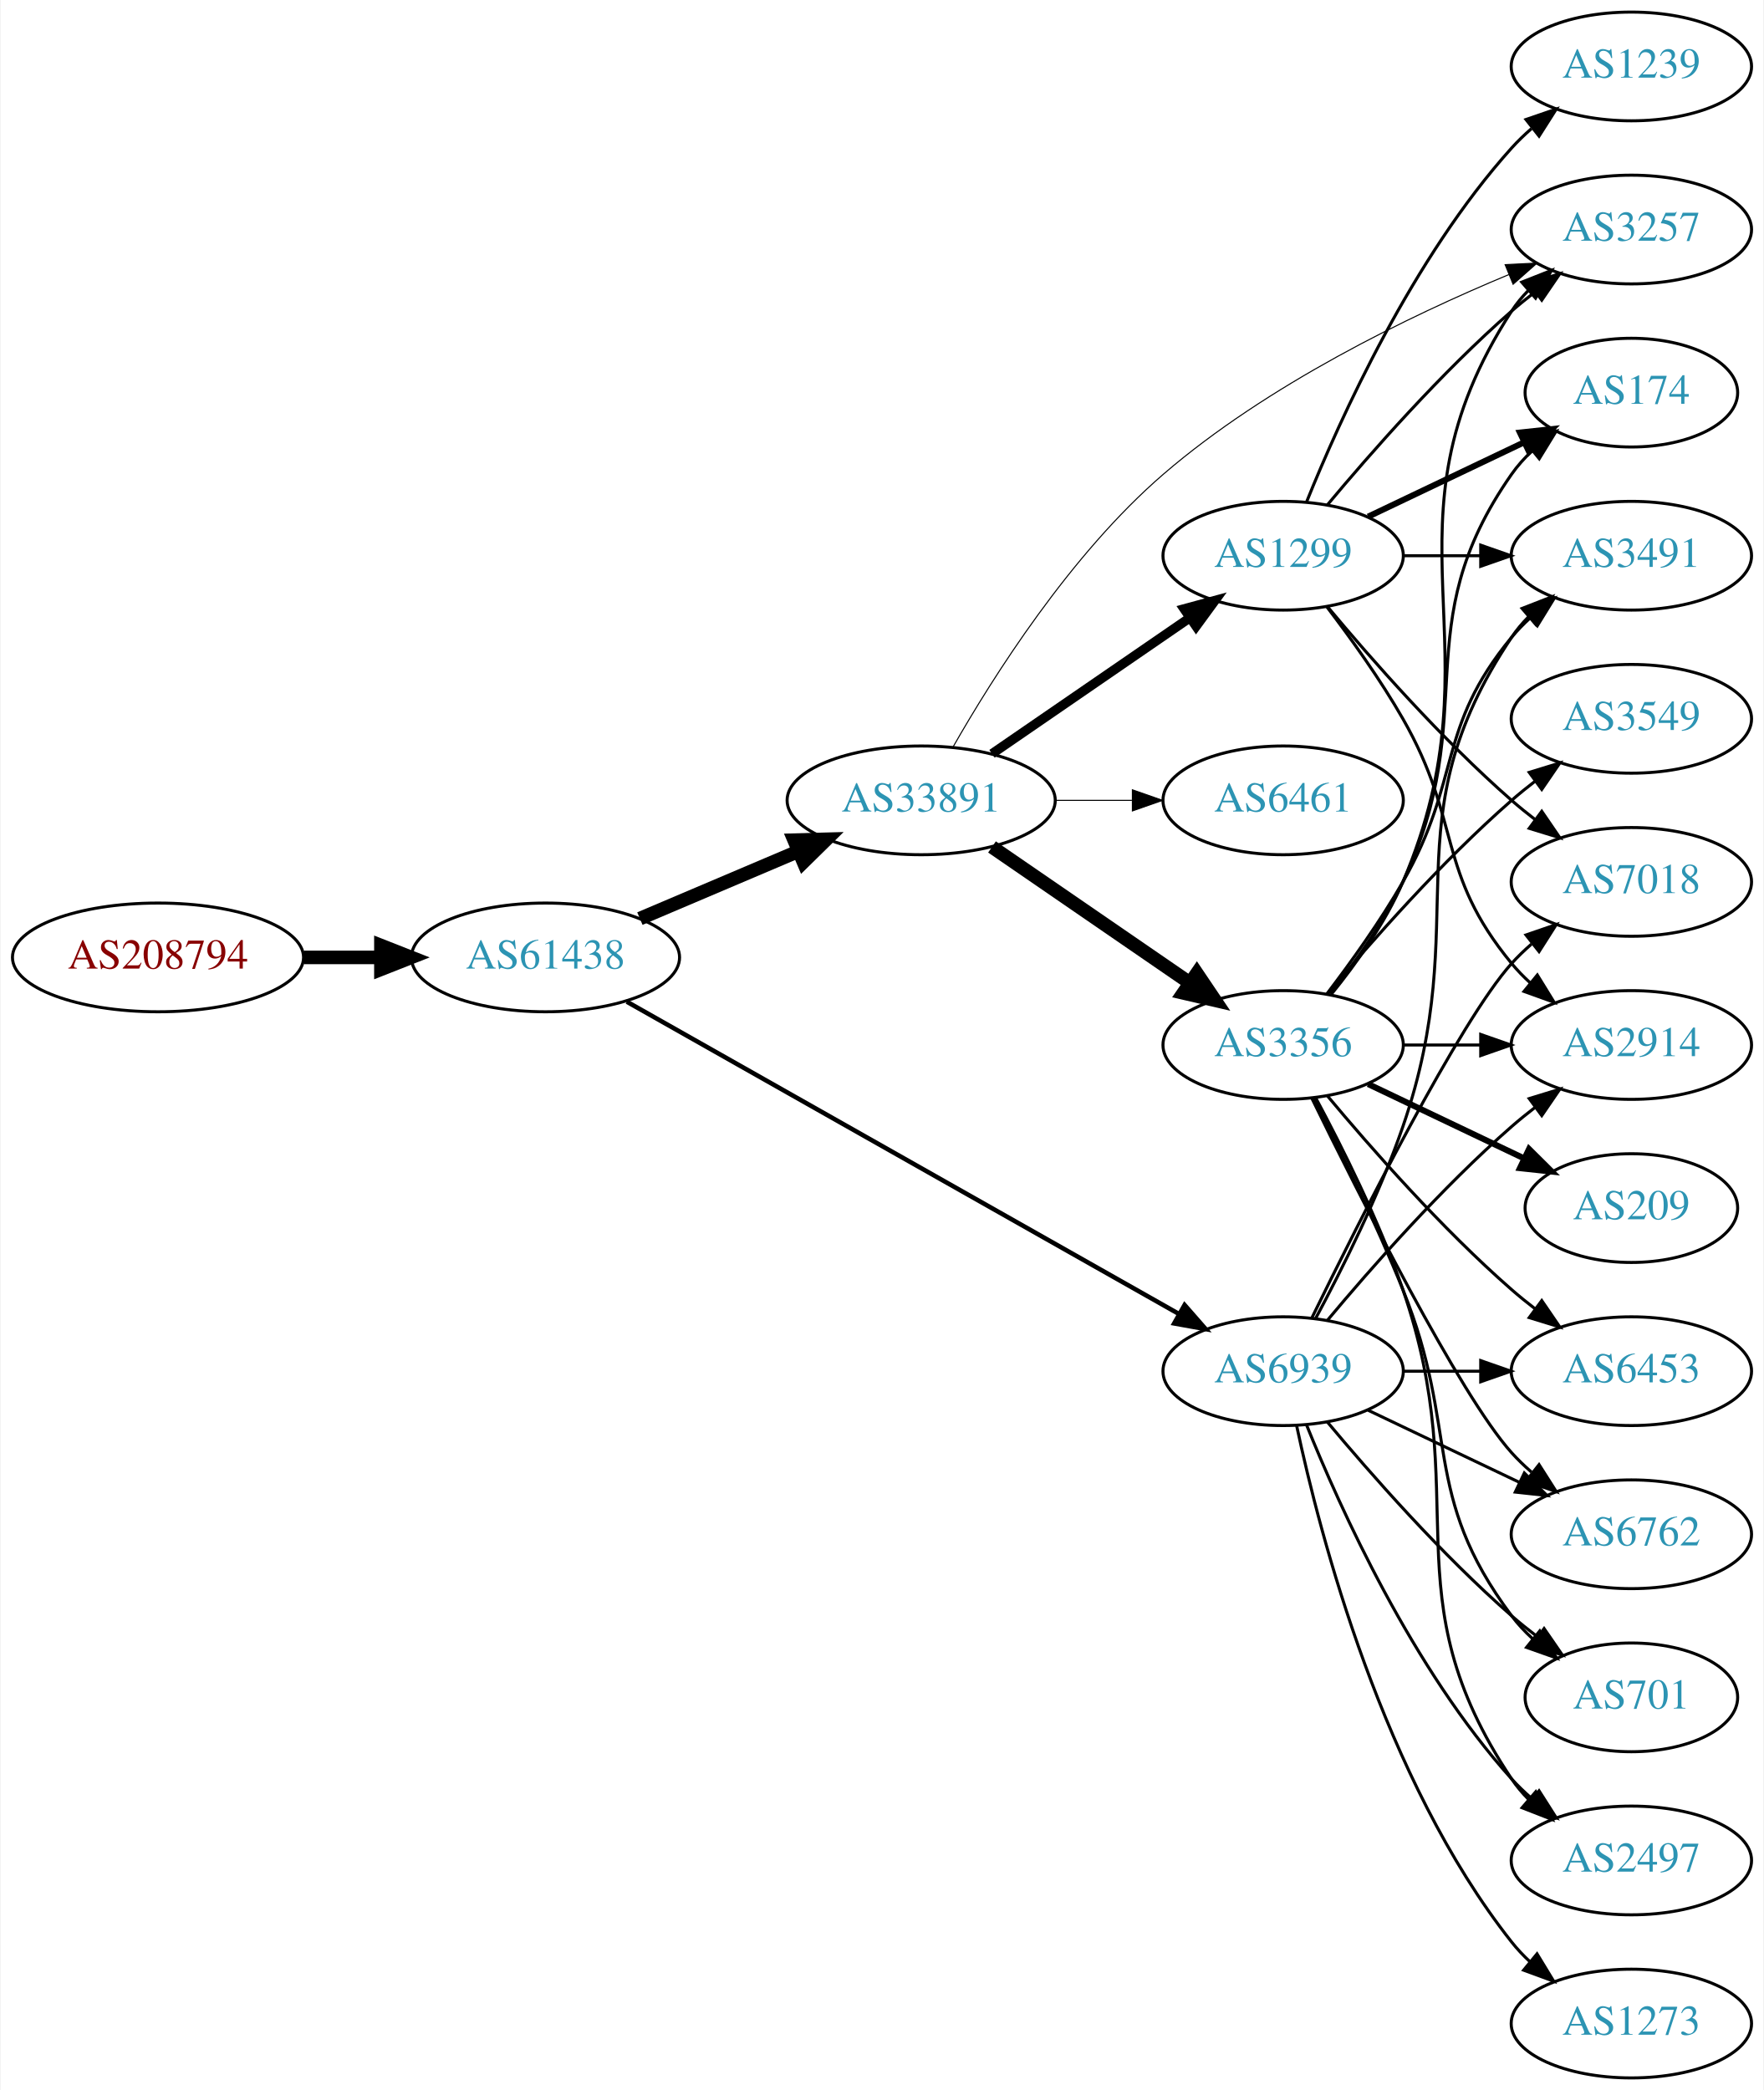
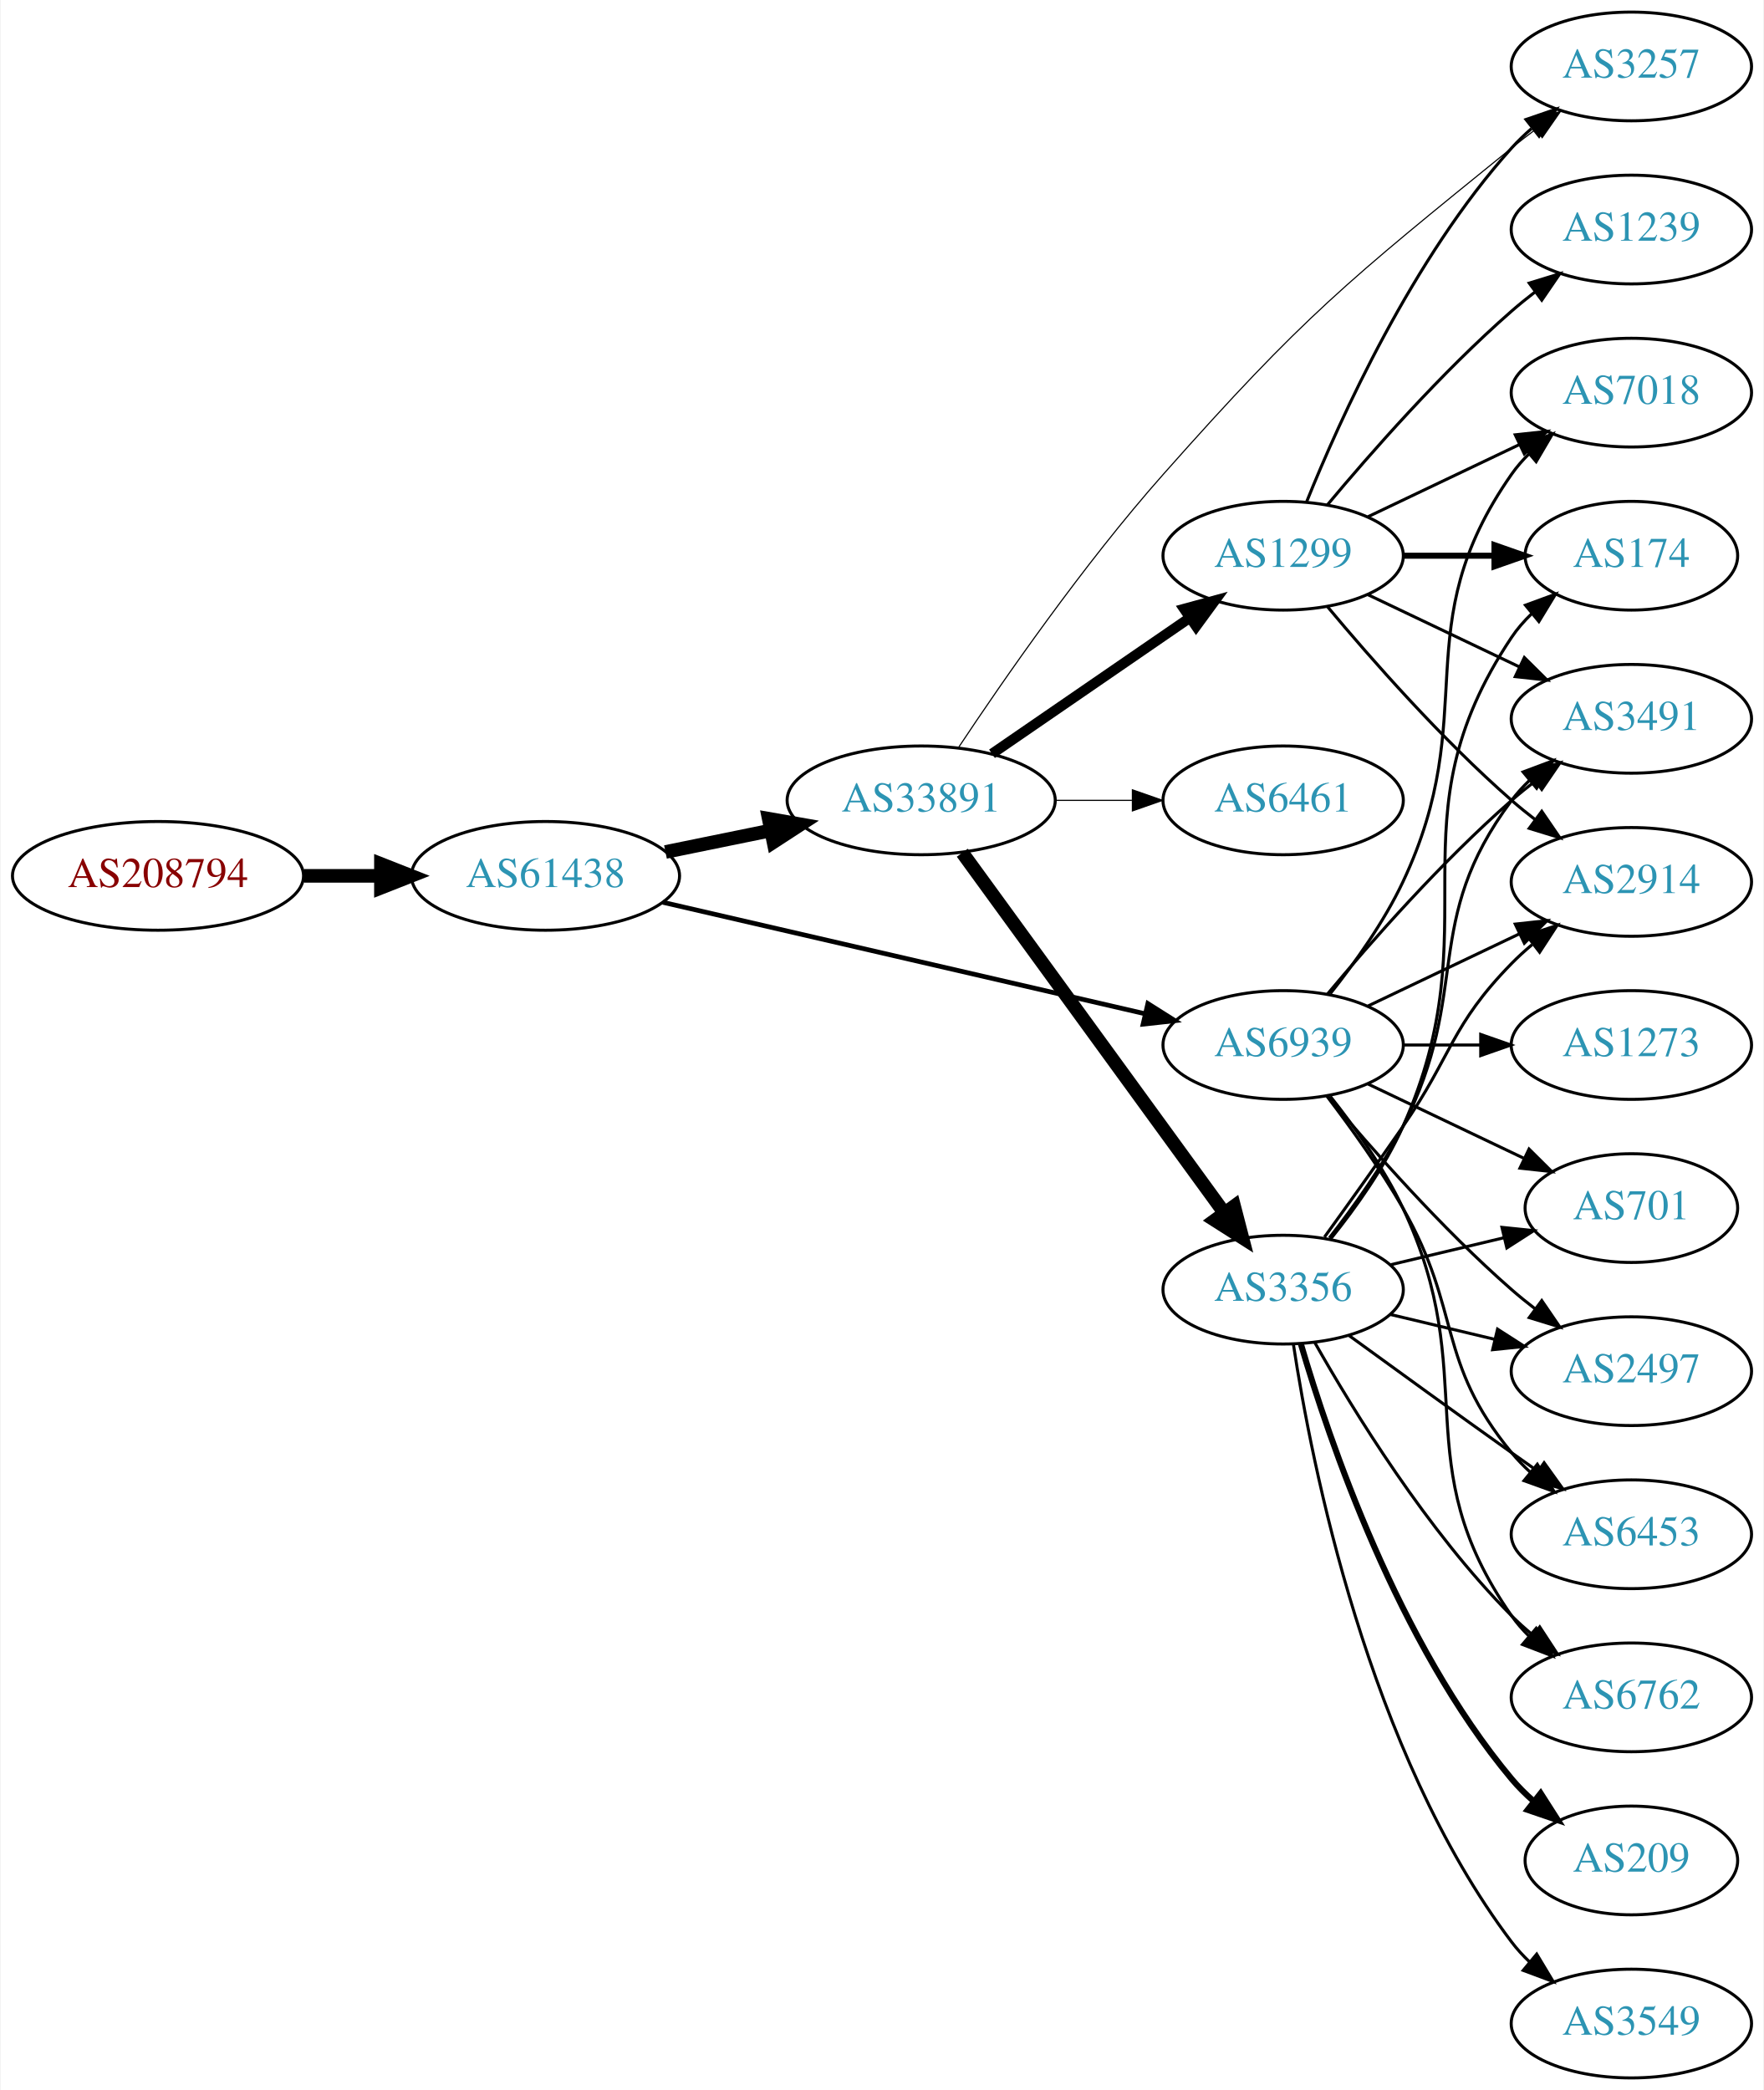
<svg xmlns="http://www.w3.org/2000/svg" xmlns:xlink="http://www.w3.org/1999/xlink" width="584pt" height="692pt" viewBox="0.00 0.00 583.56 692.00">
  <g id="graph0" class="graph" transform="scale(1 1) rotate(0) translate(4 688)">
    <polygon fill="white" stroke="none" points="-4,4 -4,-688 579.562,-688 579.562,4 -4,4" />
    <g id="node1" class="node">
      <g id="a_node1">
        <a xlink:href="/asn/208794" xlink:title="AS208794 ~ Wolfgang Michael Brandstaetter [AT]">
-           <ellipse fill="#ffffff" stroke="black" cx="48.096" cy="-371" rx="48.192" ry="18" />
-           <text text-anchor="middle" x="48.096" y="-367.3" font-family="Times,serif" font-size="14.00" fill="#880000">AS208794</text>
+           <ellipse fill="#ffffff" stroke="black" cx="48.096" cy="-398" rx="48.192" ry="18" />
+           <text text-anchor="middle" x="48.096" y="-394.3" font-family="Times,serif" font-size="14.00" fill="#880000">AS208794</text>
        </a>
      </g>
    </g>
    <g id="node2" class="node">
      <g id="a_node2">
        <a xlink:href="/asn/61438" xlink:title="AS61438 ~ ip-it consult GmbH [AT]">
-           <ellipse fill="#ffffff" stroke="black" cx="176.388" cy="-371" rx="44.393" ry="18" />
-           <text text-anchor="middle" x="176.388" y="-367.3" font-family="Times,serif" font-size="14.00" fill="#2c94b3">AS61438</text>
+           <ellipse fill="#ffffff" stroke="black" cx="176.388" cy="-398" rx="44.393" ry="18" />
+           <text text-anchor="middle" x="176.388" y="-394.3" font-family="Times,serif" font-size="14.00" fill="#2c94b3">AS61438</text>
        </a>
      </g>
    </g>
    <g id="edge1" class="edge">
-       <path fill="none" stroke="black" stroke-width="4.5" d="M96.481,-371C104.742,-371 113.386,-371 121.799,-371" />
-       <polygon fill="black" stroke="black" stroke-width="4.5" points="121.904,-374.938 131.904,-371 121.904,-367.063 121.904,-374.938" />
+       <path fill="none" stroke="black" stroke-width="4.5" d="M96.481,-398C104.742,-398 113.386,-398 121.799,-398" />
+       <polygon fill="black" stroke="black" stroke-width="4.5" points="121.904,-401.938 131.904,-398 121.904,-394.063 121.904,-401.938" />
    </g>
    <g id="node3" class="node">
      <g id="a_node3">
        <a xlink:href="/asn/33891" xlink:title="AS33891 ~ CORE-BACKBONE GMBH GLOBAL NETWORK [DE]">
          <ellipse fill="#ffffff" stroke="black" cx="300.78" cy="-423" rx="44.393" ry="18" />
          <text text-anchor="middle" x="300.78" y="-419.3" font-family="Times,serif" font-size="14.00" fill="#2c94b3">AS33891</text>
        </a>
      </g>
    </g>
    <g id="edge2" class="edge">
-       <path fill="none" stroke="black" stroke-width="4.5" d="M207.642,-383.854C223.382,-390.542 242.829,-398.804 259.794,-406.012" />
-       <polygon fill="black" stroke="black" stroke-width="4.5" points="258.706,-409.827 269.449,-410.114 261.785,-402.579 258.706,-409.827" />
+       <path fill="none" stroke="black" stroke-width="4.5" d="M216.113,-405.91C227.163,-408.167 239.348,-410.656 250.919,-413.02" />
+       <polygon fill="black" stroke="black" stroke-width="4.5" points="250.3,-416.912 260.886,-415.055 251.876,-409.196 250.3,-416.912" />
    </g>
    <g id="node4" class="node">
      <g id="a_node4">
        <a xlink:href="/asn/6939" xlink:title="AS6939 ~ Hurricane Electric LLC [US]">
-           <ellipse fill="#ffffff" stroke="black" cx="420.622" cy="-234" rx="39.794" ry="18" />
-           <text text-anchor="middle" x="420.622" y="-230.3" font-family="Times,serif" font-size="14.00" fill="#2c94b3">AS6939</text>
+           <ellipse fill="#ffffff" stroke="black" cx="420.622" cy="-342" rx="39.794" ry="18" />
+           <text text-anchor="middle" x="420.622" y="-338.3" font-family="Times,serif" font-size="14.00" fill="#2c94b3">AS6939</text>
        </a>
      </g>
    </g>
    <g id="edge3" class="edge">
-       <path fill="none" stroke="black" stroke-width="1.5" d="M203.311,-356.339C247.455,-331.372 337.177,-280.628 386.053,-252.986" />
-       <polygon fill="black" stroke="black" stroke-width="1.5" points="387.99,-255.911 394.971,-247.942 384.544,-249.818 387.99,-255.911" />
+       <path fill="none" stroke="black" stroke-width="1.565" d="M215.237,-389.25C258.411,-379.269 328.944,-362.963 374.823,-352.357" />
+       <polygon fill="black" stroke="black" stroke-width="1.565" points="375.832,-355.716 384.787,-350.053 374.256,-348.896 375.832,-355.716" />
    </g>
    <g id="node5" class="node">
      <g id="a_node5">
        <a xlink:href="/asn/3356" xlink:title="AS3356 ~ Level 3 Parent, LLC [US]">
-           <ellipse fill="#ffffff" stroke="black" cx="420.622" cy="-342" rx="39.794" ry="18" />
-           <text text-anchor="middle" x="420.622" y="-338.3" font-family="Times,serif" font-size="14.00" fill="#2c94b3">AS3356</text>
+           <ellipse fill="#ffffff" stroke="black" cx="420.622" cy="-261" rx="39.794" ry="18" />
+           <text text-anchor="middle" x="420.622" y="-257.3" font-family="Times,serif" font-size="14.00" fill="#2c94b3">AS3356</text>
        </a>
      </g>
    </g>
    <g id="edge4" class="edge">
-       <path fill="none" stroke="black" stroke-width="4.5" d="M324.222,-407.574C342.804,-394.802 369.365,-376.545 389.744,-362.537" />
-       <polygon fill="black" stroke="black" stroke-width="4.5" points="392.048,-365.731 398.058,-356.822 387.587,-359.242 392.048,-365.731" />
+       <path fill="none" stroke="black" stroke-width="4.5" d="M314.391,-405.663C335.212,-377.04 376.874,-319.767 401.063,-286.514" />
+       <polygon fill="black" stroke="black" stroke-width="4.5" points="404.403,-288.615 407.102,-278.212 398.035,-283.983 404.403,-288.615" />
    </g>
    <g id="node6" class="node">
      <g id="a_node6">
-         <a xlink:href="/asn/3257" xlink:title="AS3257 ~ GTT [DE]">
-           <ellipse fill="#ffffff" stroke="black" cx="535.915" cy="-612" rx="39.794" ry="18" />
-           <text text-anchor="middle" x="535.915" y="-608.3" font-family="Times,serif" font-size="14.00" fill="#2c94b3">AS3257</text>
-         </a>
-       </g>
-     </g>
-     <g id="edge5" class="edge">
-       <path fill="none" stroke="black" stroke-width="0.346" d="M311.29,-440.617C324.461,-463.724 350.151,-504.44 380.976,-531 415.333,-560.604 462.356,-583.35 495.361,-597.096" />
-       <polygon fill="black" stroke="black" stroke-width="0.346" points="494.118,-600.369 504.699,-600.901 496.759,-593.886 494.118,-600.369" />
-     </g>
-     <g id="node7" class="node">
-       <g id="a_node7">
        <a xlink:href="/asn/1299" xlink:title="AS1299 ~ Telia Carrier [EU]">
          <ellipse fill="#ffffff" stroke="black" cx="420.622" cy="-504" rx="39.794" ry="18" />
          <text text-anchor="middle" x="420.622" y="-500.3" font-family="Times,serif" font-size="14.00" fill="#2c94b3">AS1299</text>
        </a>
      </g>
    </g>
-     <g id="edge6" class="edge">
-       <path fill="none" stroke="black" stroke-width="3.115" d="M324.222,-438.426C342.804,-451.198 369.365,-469.455 389.744,-483.463" />
-       <polygon fill="black" stroke="black" stroke-width="3.115" points="387.835,-486.398 398.058,-489.178 391.8,-480.629 387.835,-486.398" />
-     </g>
-     <g id="node8" class="node">
-       <g id="a_node8">
+     <g id="edge5" class="edge">
+       <path fill="none" stroke="black" stroke-width="3.375" d="M324.222,-438.426C342.804,-451.198 369.365,-469.455 389.744,-483.463" />
+       <polygon fill="black" stroke="black" stroke-width="3.375" points="387.835,-486.398 398.058,-489.178 391.8,-480.629 387.835,-486.398" />
+     </g>
+     <g id="node7" class="node">
+       <g id="a_node7">
        <a xlink:href="/asn/6461" xlink:title="AS6461 ~ ZAYO-6461 [US]">
          <ellipse fill="#ffffff" stroke="black" cx="420.622" cy="-423" rx="39.794" ry="18" />
          <text text-anchor="middle" x="420.622" y="-419.3" font-family="Times,serif" font-size="14.00" fill="#2c94b3">AS6461</text>
        </a>
      </g>
    </g>
+     <g id="edge6" class="edge">
+       <path fill="none" stroke="black" stroke-width="0.375" d="M344.991,-423C353.303,-423 362.066,-423 370.548,-423" />
+       <polygon fill="black" stroke="black" stroke-width="0.375" points="370.707,-426.5 380.707,-423 370.707,-419.5 370.707,-426.5" />
+     </g>
+     <g id="node8" class="node">
+       <g id="a_node8">
+         <a xlink:href="/asn/3257" xlink:title="AS3257 ~ GTT [DE]">
+           <ellipse fill="#ffffff" stroke="black" cx="535.915" cy="-666" rx="39.794" ry="18" />
+           <text text-anchor="middle" x="535.915" y="-662.3" font-family="Times,serif" font-size="14.00" fill="#2c94b3">AS3257</text>
+         </a>
+       </g>
+     </g>
    <g id="edge7" class="edge">
-       <path fill="none" stroke="black" stroke-width="0.346" d="M344.991,-423C353.303,-423 362.066,-423 370.548,-423" />
-       <polygon fill="black" stroke="black" stroke-width="0.346" points="370.707,-426.5 380.707,-423 370.707,-419.5 370.707,-426.5" />
+       <path fill="none" stroke="black" stroke-width="0.375" d="M313.195,-440.588C327.814,-462.61 354.444,-501.077 380.976,-531 427.556,-583.535 441.731,-594.782 496.269,-639 498.812,-641.062 501.504,-643.139 504.236,-645.175" />
+       <polygon fill="black" stroke="black" stroke-width="0.375" points="502.29,-648.087 512.444,-651.109 506.391,-642.414 502.29,-648.087" />
    </g>
    <g id="node9" class="node">
      <g id="a_node9">
-         <a xlink:href="/asn/2914" xlink:title="AS2914 ~ NTT America, Inc. [US]">
-           <ellipse fill="#ffffff" stroke="black" cx="535.915" cy="-342" rx="39.794" ry="18" />
-           <text text-anchor="middle" x="535.915" y="-338.3" font-family="Times,serif" font-size="14.00" fill="#2c94b3">AS2914</text>
-         </a>
-       </g>
-     </g>
-     <g id="edge29" class="edge">
-       <path fill="none" stroke="black" d="M435.252,-250.817C449.535,-267.929 473.081,-294.745 496.269,-315 498.734,-317.154 501.373,-319.294 504.07,-321.372" />
-       <polygon fill="black" stroke="black" points="502.095,-324.264 512.225,-327.37 506.244,-318.625 502.095,-324.264" />
-     </g>
-     <g id="node11" class="node">
-       <g id="a_node11">
-         <a xlink:href="/asn/2497" xlink:title="AS2497 ~ Internet Initiative Japan Inc. [JP]">
-           <ellipse fill="#ffffff" stroke="black" cx="535.915" cy="-72" rx="39.794" ry="18" />
-           <text text-anchor="middle" x="535.915" y="-68.3" font-family="Times,serif" font-size="14.00" fill="#2c94b3">AS2497</text>
-         </a>
-       </g>
-     </g>
-     <g id="edge27" class="edge">
-       <path fill="none" stroke="black" d="M428.37,-216.213C439.421,-188.757 463.474,-135.422 496.269,-99 498.271,-96.776 500.49,-94.637 502.822,-92.603" />
-       <polygon fill="black" stroke="black" points="505.353,-95.065 511.041,-86.127 501.021,-89.567 505.353,-95.065" />
+         <a xlink:href="/asn/701" xlink:title="AS701 ~ UUNET [US]">
+           <ellipse fill="#ffffff" stroke="black" cx="535.915" cy="-288" rx="35.194" ry="18" />
+           <text text-anchor="middle" x="535.915" y="-284.3" font-family="Times,serif" font-size="14.00" fill="#2c94b3">AS701</text>
+         </a>
+       </g>
+     </g>
+     <g id="edge30" class="edge">
+       <path fill="none" stroke="black" d="M448.759,-329.066C464.19,-321.71 483.676,-312.423 500.211,-304.541" />
+       <polygon fill="black" stroke="black" points="502.032,-307.551 509.553,-300.089 499.02,-301.232 502.032,-307.551" />
    </g>
    <g id="node12" class="node">
      <g id="a_node12">
        <a xlink:href="/asn/3491" xlink:title="AS3491 ~ PCCW Global, Inc. [US]">
-           <ellipse fill="#ffffff" stroke="black" cx="535.915" cy="-504" rx="39.794" ry="18" />
-           <text text-anchor="middle" x="535.915" y="-500.3" font-family="Times,serif" font-size="14.00" fill="#2c94b3">AS3491</text>
-         </a>
-       </g>
-     </g>
-     <g id="edge31" class="edge">
-       <path fill="none" stroke="black" d="M431.415,-251.526C440.053,-267.611 452.45,-292.315 460.269,-315 484.303,-384.731 455.244,-415.706 496.269,-477 497.891,-479.423 499.809,-481.695 501.911,-483.81" />
-       <polygon fill="black" stroke="black" points="499.725,-486.546 509.596,-490.393 504.278,-481.229 499.725,-486.546" />
+           <ellipse fill="#ffffff" stroke="black" cx="535.915" cy="-450" rx="39.794" ry="18" />
+           <text text-anchor="middle" x="535.915" y="-446.3" font-family="Times,serif" font-size="14.00" fill="#2c94b3">AS3491</text>
+         </a>
+       </g>
+     </g>
+     <g id="edge28" class="edge">
+       <path fill="none" stroke="black" d="M435.252,-358.817C449.535,-375.929 473.081,-402.745 496.269,-423 498.734,-425.154 501.373,-427.294 504.07,-429.372" />
+       <polygon fill="black" stroke="black" points="502.095,-432.264 512.225,-435.37 506.244,-426.625 502.095,-432.264" />
    </g>
    <g id="node13" class="node">
      <g id="a_node13">
-         <a xlink:href="/asn/6453" xlink:title="AS6453 ~ TATA COMMUNICATIONS (AMERICA) INC [US]">
-           <ellipse fill="#ffffff" stroke="black" cx="535.915" cy="-234" rx="39.794" ry="18" />
-           <text text-anchor="middle" x="535.915" y="-230.3" font-family="Times,serif" font-size="14.00" fill="#2c94b3">AS6453</text>
-         </a>
-       </g>
-     </g>
-     <g id="edge30" class="edge">
-       <path fill="none" stroke="black" d="M460.294,-234C468.497,-234 477.261,-234 485.794,-234" />
-       <polygon fill="black" stroke="black" points="486.033,-237.5 496.033,-234 486.033,-230.5 486.033,-237.5" />
+         <a xlink:href="/asn/2914" xlink:title="AS2914 ~ NTT America, Inc. [US]">
+           <ellipse fill="#ffffff" stroke="black" cx="535.915" cy="-396" rx="39.794" ry="18" />
+           <text text-anchor="middle" x="535.915" y="-392.3" font-family="Times,serif" font-size="14.00" fill="#2c94b3">AS2914</text>
+         </a>
+       </g>
+     </g>
+     <g id="edge25" class="edge">
+       <path fill="none" stroke="black" d="M448.759,-354.934C463.753,-362.081 482.574,-371.052 498.797,-378.785" />
+       <polygon fill="black" stroke="black" points="497.467,-382.028 508,-383.171 500.479,-375.709 497.467,-382.028" />
    </g>
    <g id="node14" class="node">
      <g id="a_node14">
+         <a xlink:href="/asn/2497" xlink:title="AS2497 ~ Internet Initiative Japan Inc. [JP]">
+           <ellipse fill="#ffffff" stroke="black" cx="535.915" cy="-234" rx="39.794" ry="18" />
+           <text text-anchor="middle" x="535.915" y="-230.3" font-family="Times,serif" font-size="14.00" fill="#2c94b3">AS2497</text>
+         </a>
+       </g>
+     </g>
+     <g id="edge26" class="edge">
+       <path fill="none" stroke="black" d="M435.252,-325.183C449.535,-308.071 473.081,-281.255 496.269,-261 498.734,-258.846 501.373,-256.706 504.07,-254.628" />
+       <polygon fill="black" stroke="black" points="506.244,-257.375 512.225,-248.63 502.095,-251.736 506.244,-257.375" />
+     </g>
+     <g id="node15" class="node">
+       <g id="a_node15">
        <a xlink:href="/asn/6762" xlink:title="AS6762 ~ TELECOM ITALIA SPARKLE S.p.A. [IT]">
-           <ellipse fill="#ffffff" stroke="black" cx="535.915" cy="-180" rx="39.794" ry="18" />
-           <text text-anchor="middle" x="535.915" y="-176.3" font-family="Times,serif" font-size="14.00" fill="#2c94b3">AS6762</text>
-         </a>
-       </g>
-     </g>
-     <g id="edge24" class="edge">
-       <path fill="none" stroke="black" d="M448.759,-221.066C463.753,-213.919 482.574,-204.948 498.797,-197.215" />
-       <polygon fill="black" stroke="black" points="500.479,-200.291 508,-192.829 497.467,-193.972 500.479,-200.291" />
+           <ellipse fill="#ffffff" stroke="black" cx="535.915" cy="-126" rx="39.794" ry="18" />
+           <text text-anchor="middle" x="535.915" y="-122.3" font-family="Times,serif" font-size="14.00" fill="#2c94b3">AS6762</text>
+         </a>
+       </g>
+     </g>
+     <g id="edge27" class="edge">
+       <path fill="none" stroke="black" d="M436.223,-325.009C444.31,-314.845 453.972,-301.345 460.269,-288 486.768,-231.841 460.655,-203.869 496.269,-153 497.941,-150.611 499.896,-148.365 502.023,-146.267" />
+       <polygon fill="black" stroke="black" points="504.388,-148.851 509.756,-139.716 499.863,-143.51 504.388,-148.851" />
    </g>
    <g id="node16" class="node">
      <g id="a_node16">
-         <a xlink:href="/asn/701" xlink:title="AS701 ~ UUNET [US]">
-           <ellipse fill="#ffffff" stroke="black" cx="535.915" cy="-126" rx="35.194" ry="18" />
-           <text text-anchor="middle" x="535.915" y="-122.3" font-family="Times,serif" font-size="14.00" fill="#2c94b3">AS701</text>
-         </a>
-       </g>
-     </g>
-     <g id="edge28" class="edge">
-       <path fill="none" stroke="black" d="M435.252,-217.183C449.535,-200.071 473.081,-173.255 496.269,-153 498.939,-150.668 501.811,-148.352 504.742,-146.114" />
-       <polygon fill="black" stroke="black" points="507.019,-148.784 513.033,-140.061 502.892,-143.13 507.019,-148.784" />
-     </g>
-     <g id="node19" class="node">
-       <g id="a_node19">
+         <a xlink:href="/asn/6453" xlink:title="AS6453 ~ TATA COMMUNICATIONS (AMERICA) INC [US]">
+           <ellipse fill="#ffffff" stroke="black" cx="535.915" cy="-180" rx="39.794" ry="18" />
+           <text text-anchor="middle" x="535.915" y="-176.3" font-family="Times,serif" font-size="14.00" fill="#2c94b3">AS6453</text>
+         </a>
+       </g>
+     </g>
+     <g id="edge23" class="edge">
+       <path fill="none" stroke="black" d="M435.084,-325.087C442.976,-314.73 452.826,-301.008 460.269,-288 479.833,-253.806 471.204,-237.394 496.269,-207 498.124,-204.75 500.211,-202.604 502.43,-200.576" />
+       <polygon fill="black" stroke="black" points="504.778,-203.177 510.334,-194.156 500.365,-197.744 504.778,-203.177" />
+     </g>
+     <g id="node18" class="node">
+       <g id="a_node18">
        <a xlink:href="/asn/7018" xlink:title="AS7018 ~ AT&amp;T Services, Inc. [US]">
-           <ellipse fill="#ffffff" stroke="black" cx="535.915" cy="-396" rx="39.794" ry="18" />
-           <text text-anchor="middle" x="535.915" y="-392.3" font-family="Times,serif" font-size="14.00" fill="#2c94b3">AS7018</text>
-         </a>
-       </g>
-     </g>
-     <g id="edge26" class="edge">
-       <path fill="none" stroke="black" d="M430.06,-251.511C445.678,-283.509 479.065,-349.893 496.269,-369 498.271,-371.224 500.49,-373.363 502.822,-375.397" />
-       <polygon fill="black" stroke="black" points="501.021,-378.433 511.041,-381.873 505.353,-372.935 501.021,-378.433" />
+           <ellipse fill="#ffffff" stroke="black" cx="535.915" cy="-558" rx="39.794" ry="18" />
+           <text text-anchor="middle" x="535.915" y="-554.3" font-family="Times,serif" font-size="14.00" fill="#2c94b3">AS7018</text>
+         </a>
+       </g>
+     </g>
+     <g id="edge24" class="edge">
+       <path fill="none" stroke="black" d="M436.223,-358.991C444.31,-369.155 453.972,-382.655 460.269,-396 486.768,-452.159 460.655,-480.131 496.269,-531 497.941,-533.389 499.896,-535.635 502.023,-537.733" />
+       <polygon fill="black" stroke="black" points="499.863,-540.49 509.756,-544.284 504.388,-535.149 499.863,-540.49" />
    </g>
    <g id="node20" class="node">
      <g id="a_node20">
        <a xlink:href="/asn/1273" xlink:title="AS1273 ~ Vodafone Group PLC [EU]">
-           <ellipse fill="#ffffff" stroke="black" cx="535.915" cy="-18" rx="39.794" ry="18" />
-           <text text-anchor="middle" x="535.915" y="-14.3" font-family="Times,serif" font-size="14.00" fill="#2c94b3">AS1273</text>
-         </a>
-       </g>
-     </g>
-     <g id="edge25" class="edge">
-       <path fill="none" stroke="black" d="M425.112,-215.84C432.744,-179.97 453.735,-98.845 496.269,-45 498.076,-42.712 500.129,-40.538 502.324,-38.49" />
-       <polygon fill="black" stroke="black" points="504.677,-41.086 510.183,-32.034 500.234,-35.677 504.677,-41.086" />
-     </g>
-     <g id="edge14" class="edge">
-       <path fill="none" stroke="black" d="M436.588,-358.827C444.797,-368.935 454.459,-382.435 460.269,-396 493.937,-474.603 449.794,-513.222 496.269,-585 497.853,-587.448 499.746,-589.737 501.829,-591.864" />
-       <polygon fill="black" stroke="black" points="499.623,-594.584 509.479,-598.47 504.198,-589.285 499.623,-594.584" />
-     </g>
-     <g id="edge8" class="edge">
+           <ellipse fill="#ffffff" stroke="black" cx="535.915" cy="-342" rx="39.794" ry="18" />
+           <text text-anchor="middle" x="535.915" y="-338.3" font-family="Times,serif" font-size="14.00" fill="#2c94b3">AS1273</text>
+         </a>
+       </g>
+     </g>
+     <g id="edge29" class="edge">
      <path fill="none" stroke="black" d="M460.294,-342C468.497,-342 477.261,-342 485.794,-342" />
      <polygon fill="black" stroke="black" points="486.033,-345.5 496.033,-342 486.033,-338.5 486.033,-345.5" />
    </g>
+     <g id="edge8" class="edge">
+       <path fill="none" stroke="black" d="M456.229,-269.248C468.024,-272.058 481.329,-275.229 493.596,-278.153" />
+       <polygon fill="black" stroke="black" points="493.062,-281.624 503.601,-280.537 494.685,-274.814 493.062,-281.624" />
+     </g>
    <g id="node10" class="node">
      <g id="a_node10">
+         <a xlink:href="/asn/3549" xlink:title="AS3549 ~ Level 3 Parent, LLC [US]">
+           <ellipse fill="#ffffff" stroke="black" cx="535.915" cy="-18" rx="39.794" ry="18" />
+           <text text-anchor="middle" x="535.915" y="-14.3" font-family="Times,serif" font-size="14.00" fill="#2c94b3">AS3549</text>
+         </a>
+       </g>
+     </g>
+     <g id="edge9" class="edge">
+       <path fill="none" stroke="black" d="M423.999,-243.014C429.972,-203.578 448.684,-108.005 496.269,-45 498.026,-42.673 500.043,-40.471 502.212,-38.404" />
+       <polygon fill="black" stroke="black" points="504.571,-40.995 510.025,-31.912 500.097,-35.611 504.571,-40.995" />
+     </g>
+     <g id="node11" class="node">
+       <g id="a_node11">
        <a xlink:href="/asn/209" xlink:title="AS209 ~ CenturyLink Communications, LLC [US]">
-           <ellipse fill="#ffffff" stroke="black" cx="535.915" cy="-288" rx="35.194" ry="18" />
-           <text text-anchor="middle" x="535.915" y="-284.3" font-family="Times,serif" font-size="14.00" fill="#2c94b3">AS209</text>
-         </a>
-       </g>
-     </g>
-     <g id="edge9" class="edge">
-       <path fill="none" stroke="black" stroke-width="2" d="M448.759,-329.066C464.19,-321.71 483.676,-312.423 500.211,-304.541" />
-       <polygon fill="black" stroke="black" stroke-width="2" points="502.032,-307.551 509.553,-300.089 499.02,-301.232 502.032,-307.551" />
+           <ellipse fill="#ffffff" stroke="black" cx="535.915" cy="-72" rx="35.194" ry="18" />
+           <text text-anchor="middle" x="535.915" y="-68.3" font-family="Times,serif" font-size="14.00" fill="#2c94b3">AS209</text>
+         </a>
+       </g>
    </g>
    <g id="edge10" class="edge">
-       <path fill="none" stroke="black" d="M431.415,-324.474C440.053,-308.389 452.45,-283.685 460.269,-261 484.303,-191.269 455.244,-160.294 496.269,-99 497.891,-96.577 499.809,-94.305 501.911,-92.19" />
-       <polygon fill="black" stroke="black" points="504.278,-94.771 509.596,-85.607 499.725,-89.454 504.278,-94.771" />
+       <path fill="none" stroke="black" stroke-width="2" d="M426.496,-242.998C435.81,-211.156 458.627,-144.019 496.269,-99 498.421,-96.426 500.876,-93.983 503.48,-91.697" />
+       <polygon fill="black" stroke="black" stroke-width="2" points="505.887,-94.257 511.59,-85.328 501.564,-88.751 505.887,-94.257" />
    </g>
    <g id="edge11" class="edge">
-       <path fill="none" stroke="black" d="M435.084,-358.913C442.976,-369.27 452.826,-382.992 460.269,-396 479.833,-430.194 471.204,-446.606 496.269,-477 498.124,-479.25 500.211,-481.396 502.43,-483.424" />
-       <polygon fill="black" stroke="black" points="500.365,-486.256 510.334,-489.844 504.778,-480.823 500.365,-486.256" />
+       <path fill="none" stroke="black" d="M435.919,-278.14C443.905,-288.353 453.567,-301.853 460.269,-315 483.249,-360.077 465.997,-382.458 496.269,-423 498.013,-425.336 500.021,-427.545 502.184,-429.617" />
+       <polygon fill="black" stroke="black" points="500.062,-432.405 509.984,-436.118 504.543,-427.027 500.062,-432.405" />
    </g>
    <g id="edge12" class="edge">
-       <path fill="none" stroke="black" d="M435.252,-325.183C449.535,-308.071 473.081,-281.255 496.269,-261 498.734,-258.846 501.373,-256.706 504.07,-254.628" />
-       <polygon fill="black" stroke="black" points="506.244,-257.375 512.225,-248.63 502.095,-251.736 506.244,-257.375" />
+       <path fill="none" stroke="black" d="M434.302,-278.406C441.917,-288.937 451.75,-302.67 460.269,-315 476.665,-338.731 476.096,-348.383 496.269,-369 498.362,-371.139 500.645,-373.218 503.022,-375.21" />
+       <polygon fill="black" stroke="black" points="501.265,-378.275 511.321,-381.611 505.54,-372.732 501.265,-378.275" />
    </g>
    <g id="edge13" class="edge">
-       <path fill="none" stroke="black" d="M430.06,-324.489C445.678,-292.491 479.065,-226.107 496.269,-207 498.271,-204.776 500.49,-202.637 502.822,-200.603" />
-       <polygon fill="black" stroke="black" points="505.353,-203.065 511.041,-194.127 501.021,-197.567 505.353,-203.065" />
-     </g>
-     <g id="node15" class="node">
-       <g id="a_node15">
-         <a xlink:href="/asn/3549" xlink:title="AS3549 ~ Level 3 Parent, LLC [US]">
-           <ellipse fill="#ffffff" stroke="black" cx="535.915" cy="-450" rx="39.794" ry="18" />
-           <text text-anchor="middle" x="535.915" y="-446.3" font-family="Times,serif" font-size="14.00" fill="#2c94b3">AS3549</text>
-         </a>
-       </g>
+       <path fill="none" stroke="black" d="M456.229,-252.752C467.101,-250.162 479.255,-247.265 490.698,-244.538" />
+       <polygon fill="black" stroke="black" points="491.604,-247.92 500.52,-242.197 489.981,-241.111 491.604,-247.92" />
+     </g>
+     <g id="edge14" class="edge">
+       <path fill="none" stroke="black" d="M431.082,-243.51C443.864,-220.904 468.296,-181.114 496.269,-153 498.379,-150.879 500.676,-148.812 503.061,-146.829" />
+       <polygon fill="black" stroke="black" points="505.577,-149.31 511.376,-140.444 501.313,-143.758 505.577,-149.31" />
    </g>
    <g id="edge15" class="edge">
-       <path fill="none" stroke="black" d="M435.252,-358.817C449.535,-375.929 473.081,-402.745 496.269,-423 498.734,-425.154 501.373,-427.294 504.07,-429.372" />
-       <polygon fill="black" stroke="black" points="502.095,-432.264 512.225,-435.37 506.244,-426.625 502.095,-432.264" />
-     </g>
-     <g id="edge16" class="edge">
-       <path fill="none" stroke="black" d="M430.703,-324.583C438.972,-308.366 451.233,-283.397 460.269,-261 479.199,-214.078 465.997,-193.542 496.269,-153 498.276,-150.311 500.632,-147.791 503.173,-145.454" />
-       <polygon fill="black" stroke="black" points="505.588,-148.004 511.189,-139.011 501.202,-142.548 505.588,-148.004" />
+       <path fill="none" stroke="black" d="M442.471,-245.778C457.404,-234.909 478.018,-219.975 496.269,-207 499.089,-204.995 502.032,-202.915 504.98,-200.841" />
+       <polygon fill="black" stroke="black" points="507.026,-203.681 513.205,-195.074 503.008,-197.95 507.026,-203.681" />
    </g>
    <g id="node17" class="node">
      <g id="a_node17">
        <a xlink:href="/asn/174" xlink:title="AS174 ~ Cogent Communications [US]">
-           <ellipse fill="#ffffff" stroke="black" cx="535.915" cy="-558" rx="35.194" ry="18" />
-           <text text-anchor="middle" x="535.915" y="-554.3" font-family="Times,serif" font-size="14.00" fill="#2c94b3">AS174</text>
-         </a>
-       </g>
+           <ellipse fill="#ffffff" stroke="black" cx="535.915" cy="-504" rx="35.194" ry="18" />
+           <text text-anchor="middle" x="535.915" y="-500.3" font-family="Times,serif" font-size="14.00" fill="#2c94b3">AS174</text>
+         </a>
+       </g>
+     </g>
+     <g id="edge16" class="edge">
+       <path fill="none" stroke="black" d="M436.433,-277.894C444.591,-288.025 454.253,-301.525 460.269,-315 490.338,-382.349 455.244,-415.706 496.269,-477 498.135,-479.789 500.395,-482.377 502.875,-484.757" />
+       <polygon fill="black" stroke="black" points="500.849,-487.622 510.798,-491.266 505.293,-482.214 500.849,-487.622" />
+     </g>
+     <g id="edge18" class="edge">
+       <path fill="none" stroke="black" d="M428.37,-521.787C439.421,-549.243 463.474,-602.578 496.269,-639 498.271,-641.224 500.49,-643.363 502.822,-645.397" />
+       <polygon fill="black" stroke="black" points="501.021,-648.433 511.041,-651.873 505.353,-642.935 501.021,-648.433" />
    </g>
    <g id="edge17" class="edge">
-       <path fill="none" stroke="black" d="M436.223,-358.991C444.31,-369.155 453.972,-382.655 460.269,-396 486.768,-452.159 460.655,-480.131 496.269,-531 498.193,-533.749 500.493,-536.31 502.997,-538.673" />
-       <polygon fill="black" stroke="black" points="500.994,-541.555 510.959,-545.156 505.414,-536.127 500.994,-541.555" />
+       <path fill="none" stroke="black" d="M448.759,-491.066C463.753,-483.919 482.574,-474.948 498.797,-467.215" />
+       <polygon fill="black" stroke="black" points="500.479,-470.291 508,-462.829 497.467,-463.972 500.479,-470.291" />
+     </g>
+     <g id="edge22" class="edge">
+       <path fill="none" stroke="black" d="M435.252,-487.183C449.535,-470.071 473.081,-443.255 496.269,-423 498.734,-420.846 501.373,-418.706 504.07,-416.628" />
+       <polygon fill="black" stroke="black" points="506.244,-419.375 512.225,-410.63 502.095,-413.736 506.244,-419.375" />
+     </g>
+     <g id="edge20" class="edge">
+       <path fill="none" stroke="black" stroke-width="2" d="M460.294,-504C470,-504 480.491,-504 490.453,-504" />
+       <polygon fill="black" stroke="black" stroke-width="2" points="490.59,-507.5 500.59,-504 490.59,-500.5 490.59,-507.5" />
+     </g>
+     <g id="edge19" class="edge">
+       <path fill="none" stroke="black" d="M448.759,-516.934C463.753,-524.081 482.574,-533.052 498.797,-540.785" />
+       <polygon fill="black" stroke="black" points="497.467,-544.028 508,-545.171 500.479,-537.709 497.467,-544.028" />
+     </g>
+     <g id="node19" class="node">
+       <g id="a_node19">
+         <a xlink:href="/asn/1239" xlink:title="AS1239 ~ Sprint [US]">
+           <ellipse fill="#ffffff" stroke="black" cx="535.915" cy="-612" rx="39.794" ry="18" />
+           <text text-anchor="middle" x="535.915" y="-608.3" font-family="Times,serif" font-size="14.00" fill="#2c94b3">AS1239</text>
+         </a>
+       </g>
    </g>
    <g id="edge21" class="edge">
      <path fill="none" stroke="black" d="M435.252,-520.817C449.535,-537.929 473.081,-564.745 496.269,-585 498.734,-587.154 501.373,-589.294 504.07,-591.372" />
      <polygon fill="black" stroke="black" points="502.095,-594.264 512.225,-597.37 506.244,-588.625 502.095,-594.264" />
    </g>
-     <g id="edge22" class="edge">
-       <path fill="none" stroke="black" d="M435.084,-487.087C442.976,-476.73 452.826,-463.008 460.269,-450 479.833,-415.806 471.204,-399.394 496.269,-369 498.124,-366.75 500.211,-364.604 502.43,-362.576" />
-       <polygon fill="black" stroke="black" points="504.778,-365.177 510.334,-356.156 500.365,-359.744 504.778,-365.177" />
-     </g>
-     <g id="edge18" class="edge">
-       <path fill="none" stroke="black" d="M460.294,-504C468.497,-504 477.261,-504 485.794,-504" />
-       <polygon fill="black" stroke="black" points="486.033,-507.5 496.033,-504 486.033,-500.5 486.033,-507.5" />
-     </g>
-     <g id="edge19" class="edge">
-       <path fill="none" stroke="black" stroke-width="2" d="M448.759,-516.934C464.19,-524.29 483.676,-533.577 500.211,-541.459" />
-       <polygon fill="black" stroke="black" stroke-width="2" points="499.02,-544.768 509.553,-545.911 502.032,-538.449 499.02,-544.768" />
-     </g>
-     <g id="node18" class="node">
-       <g id="a_node18">
-         <a xlink:href="/asn/1239" xlink:title="AS1239 ~ Sprint [US]">
-           <ellipse fill="#ffffff" stroke="black" cx="535.915" cy="-666" rx="39.794" ry="18" />
-           <text text-anchor="middle" x="535.915" y="-662.3" font-family="Times,serif" font-size="14.00" fill="#2c94b3">AS1239</text>
-         </a>
-       </g>
-     </g>
-     <g id="edge20" class="edge">
-       <path fill="none" stroke="black" d="M428.37,-521.787C439.421,-549.243 463.474,-602.578 496.269,-639 498.271,-641.224 500.49,-643.363 502.822,-645.397" />
-       <polygon fill="black" stroke="black" points="501.021,-648.433 511.041,-651.873 505.353,-642.935 501.021,-648.433" />
-     </g>
-     <g id="edge23" class="edge">
-       <path fill="none" stroke="black" d="M435.252,-487.183C449.535,-470.071 473.081,-443.255 496.269,-423 498.734,-420.846 501.373,-418.706 504.07,-416.628" />
-       <polygon fill="black" stroke="black" points="506.244,-419.375 512.225,-410.63 502.095,-413.736 506.244,-419.375" />
-     </g>
  </g>
</svg>
